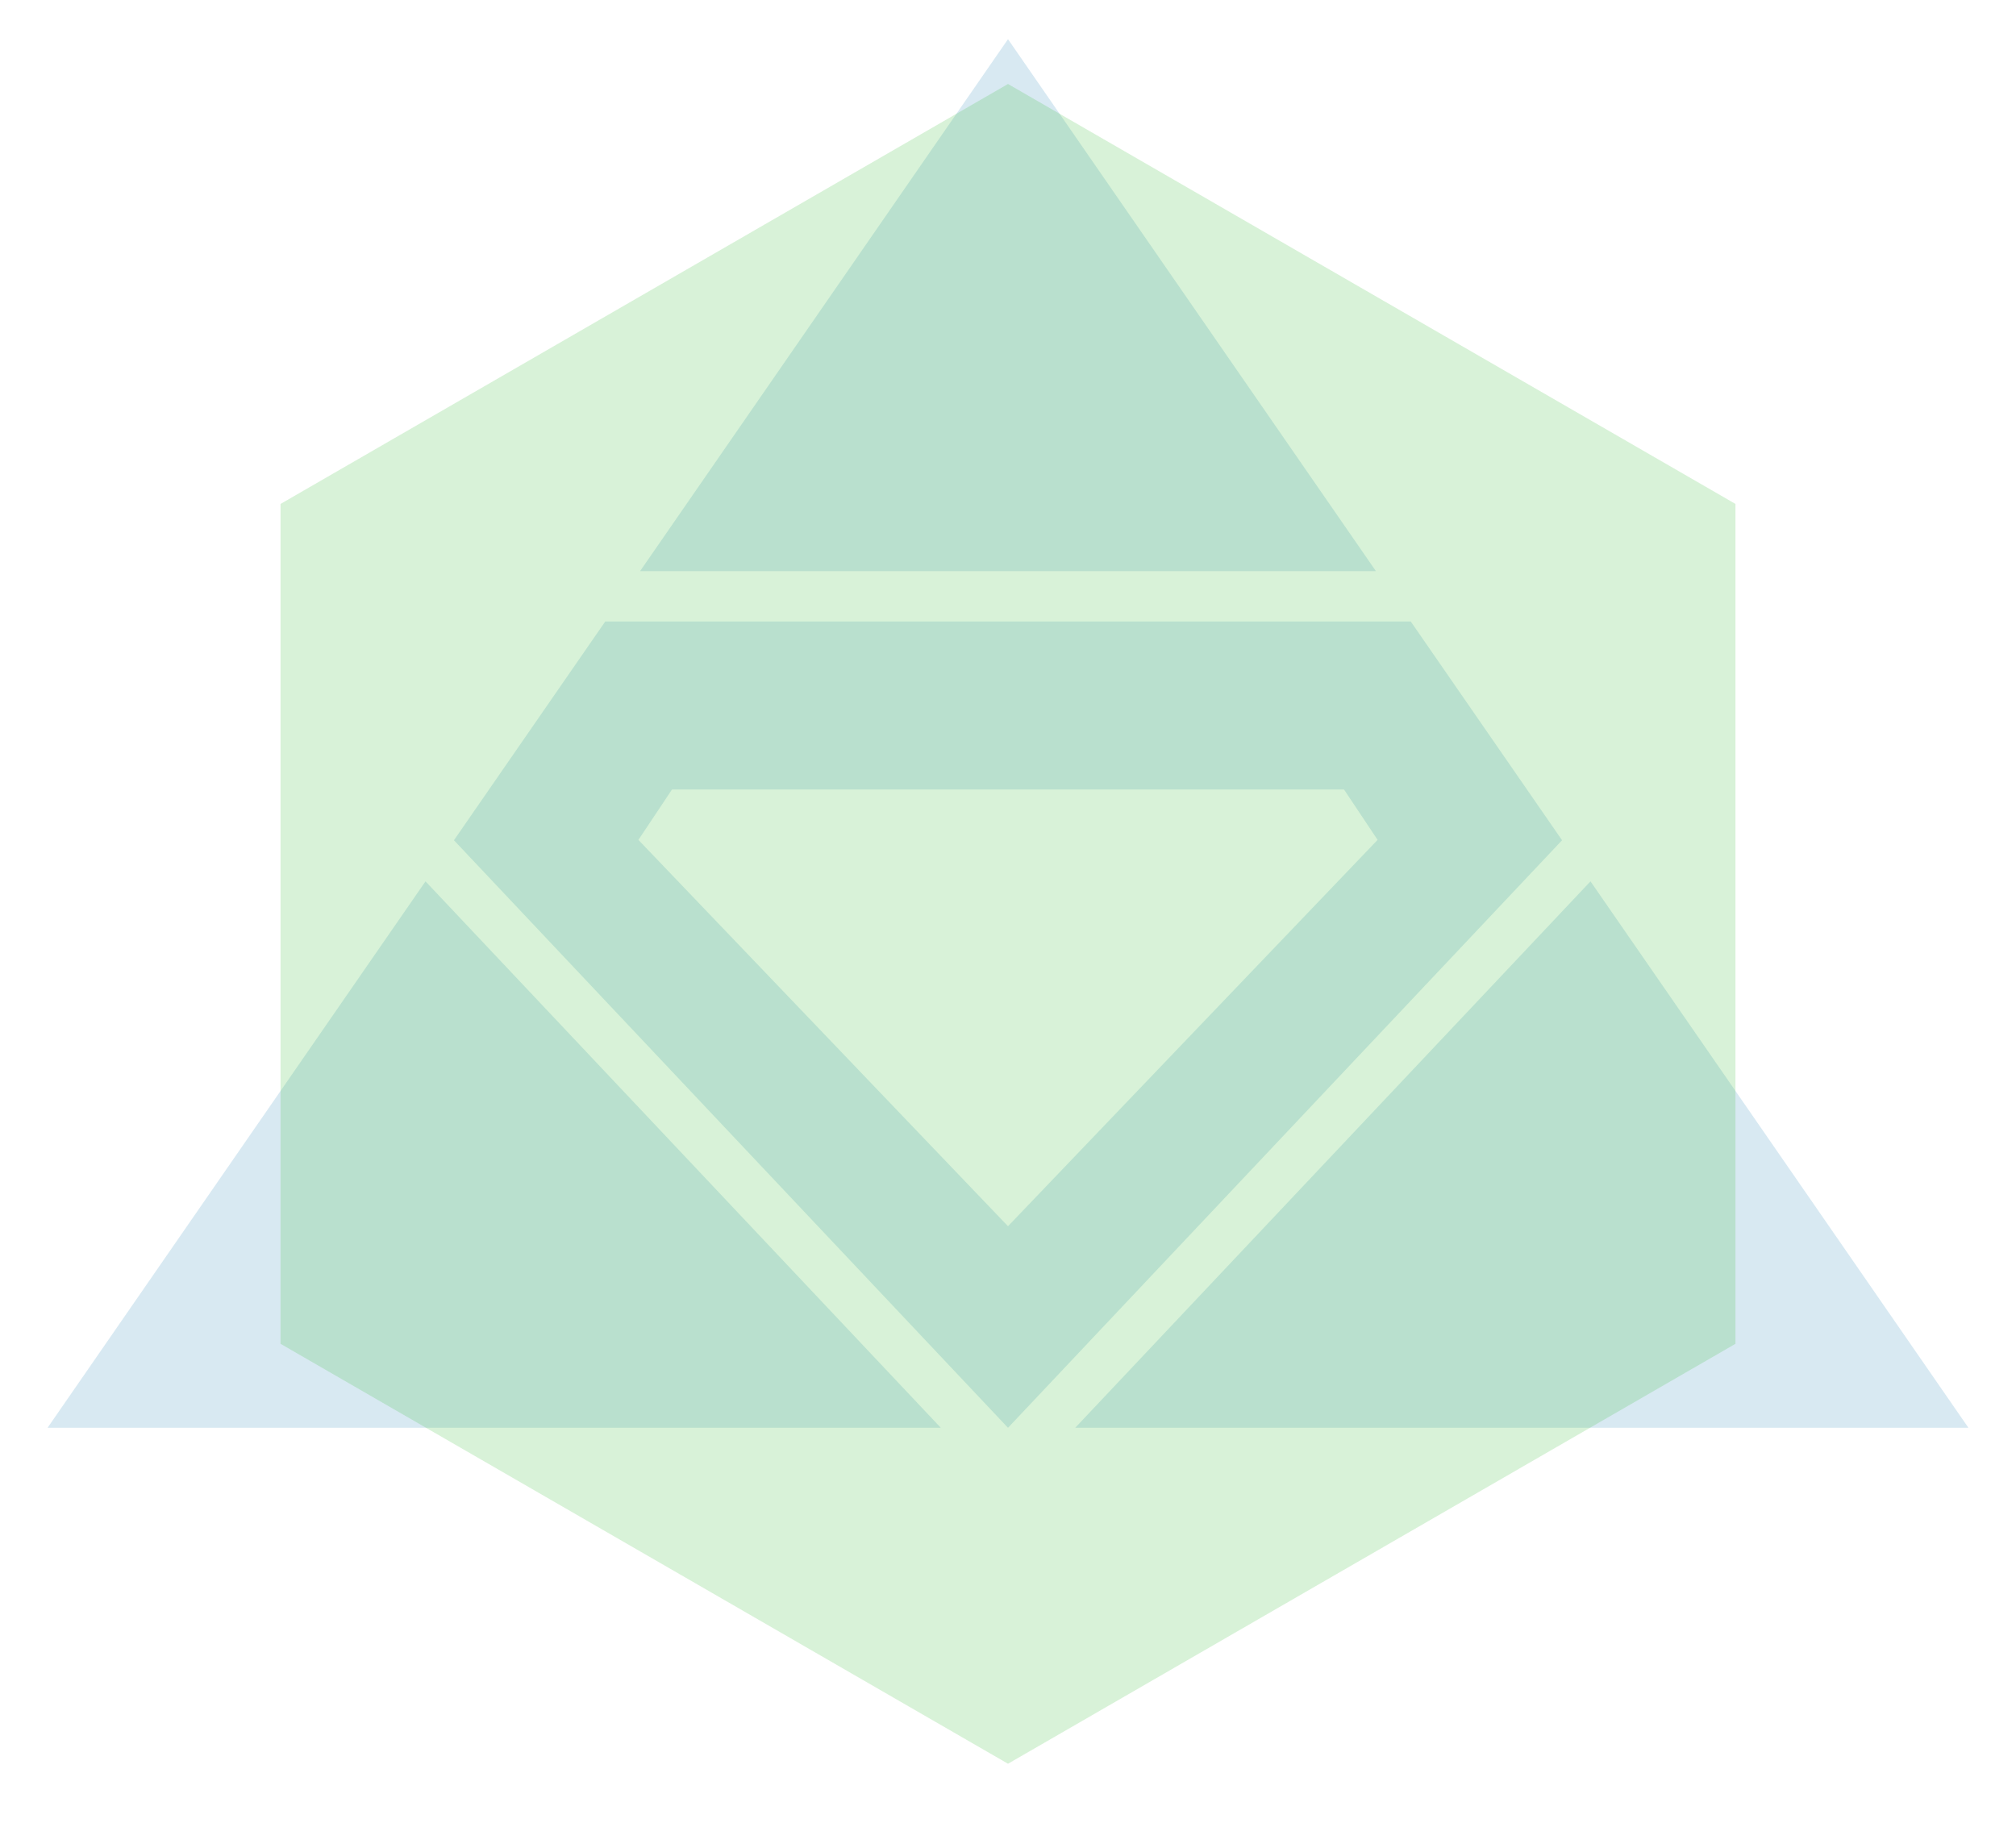
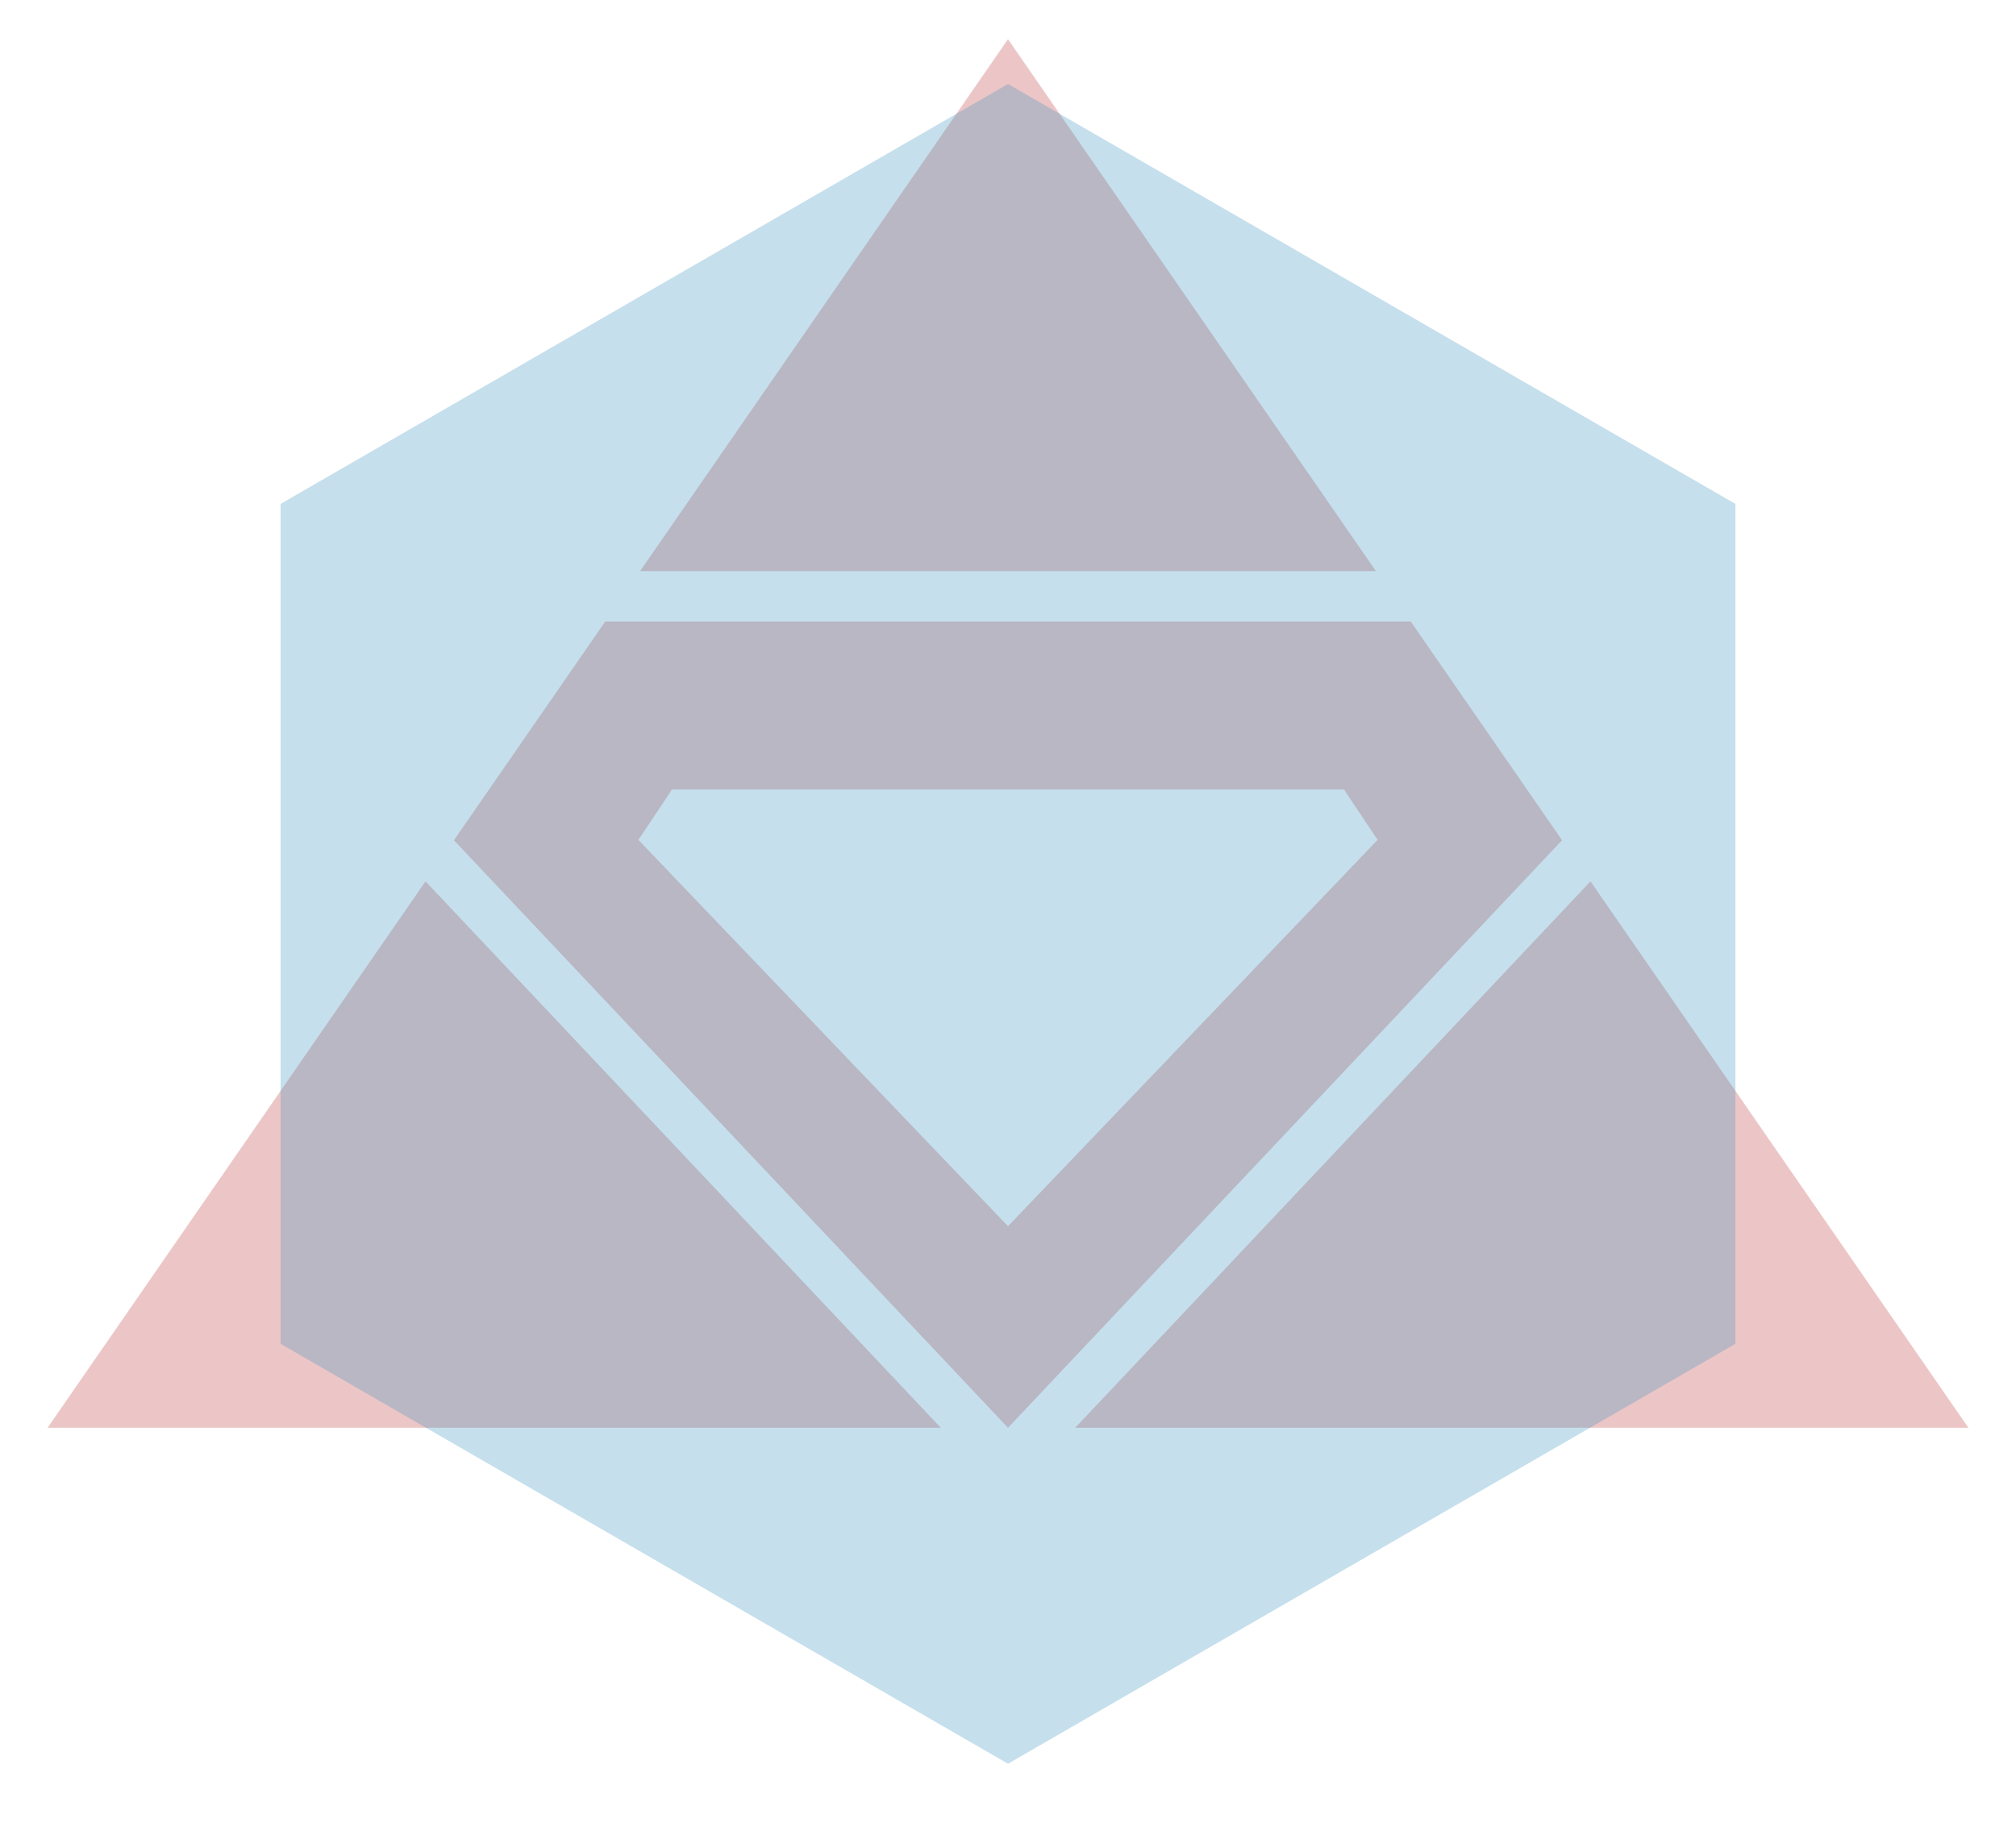
<svg xmlns="http://www.w3.org/2000/svg" viewBox="-10 -5 120 110">
  <style>
      g:not(:target) {display:none;}
-       #bsb {fill:hsla(200,50%,50%,.2);}
-       #mfb {fill:hsla(120,50%,50%,.2);}
+       #bsb {fill:hsla(0,50%,50%,.3);}
+       #mfb {fill:hsla(200,50%,50%,.3);}
    </style>
  <defs>
    <clipPath id="bsb-clip">
      <polygon points="50,-2.667 121,100 -21,100" />
    </clipPath>
  </defs>
  <g clip-path="url(#bsb-clip)" id="bsb">
    <path d="M83,45 L50,80 L17,45 L26,32 L74,32 M72,45 L70,42 L30,42 L28,45 L50,68 Z" />
    <polygon points="99,29 -99,29 50,-99" />
    <polygon points="87,45 999,80 54,80" />
    <polygon points="13,45 -999,80 46,80" />
  </g>
  <g id="mfb">
    <polygon points="0,50 43.301,25 43.301,-25 0,-50 -43.301,-25 -43.301,25" transform="translate(50 50)" />
  </g>
</svg>
